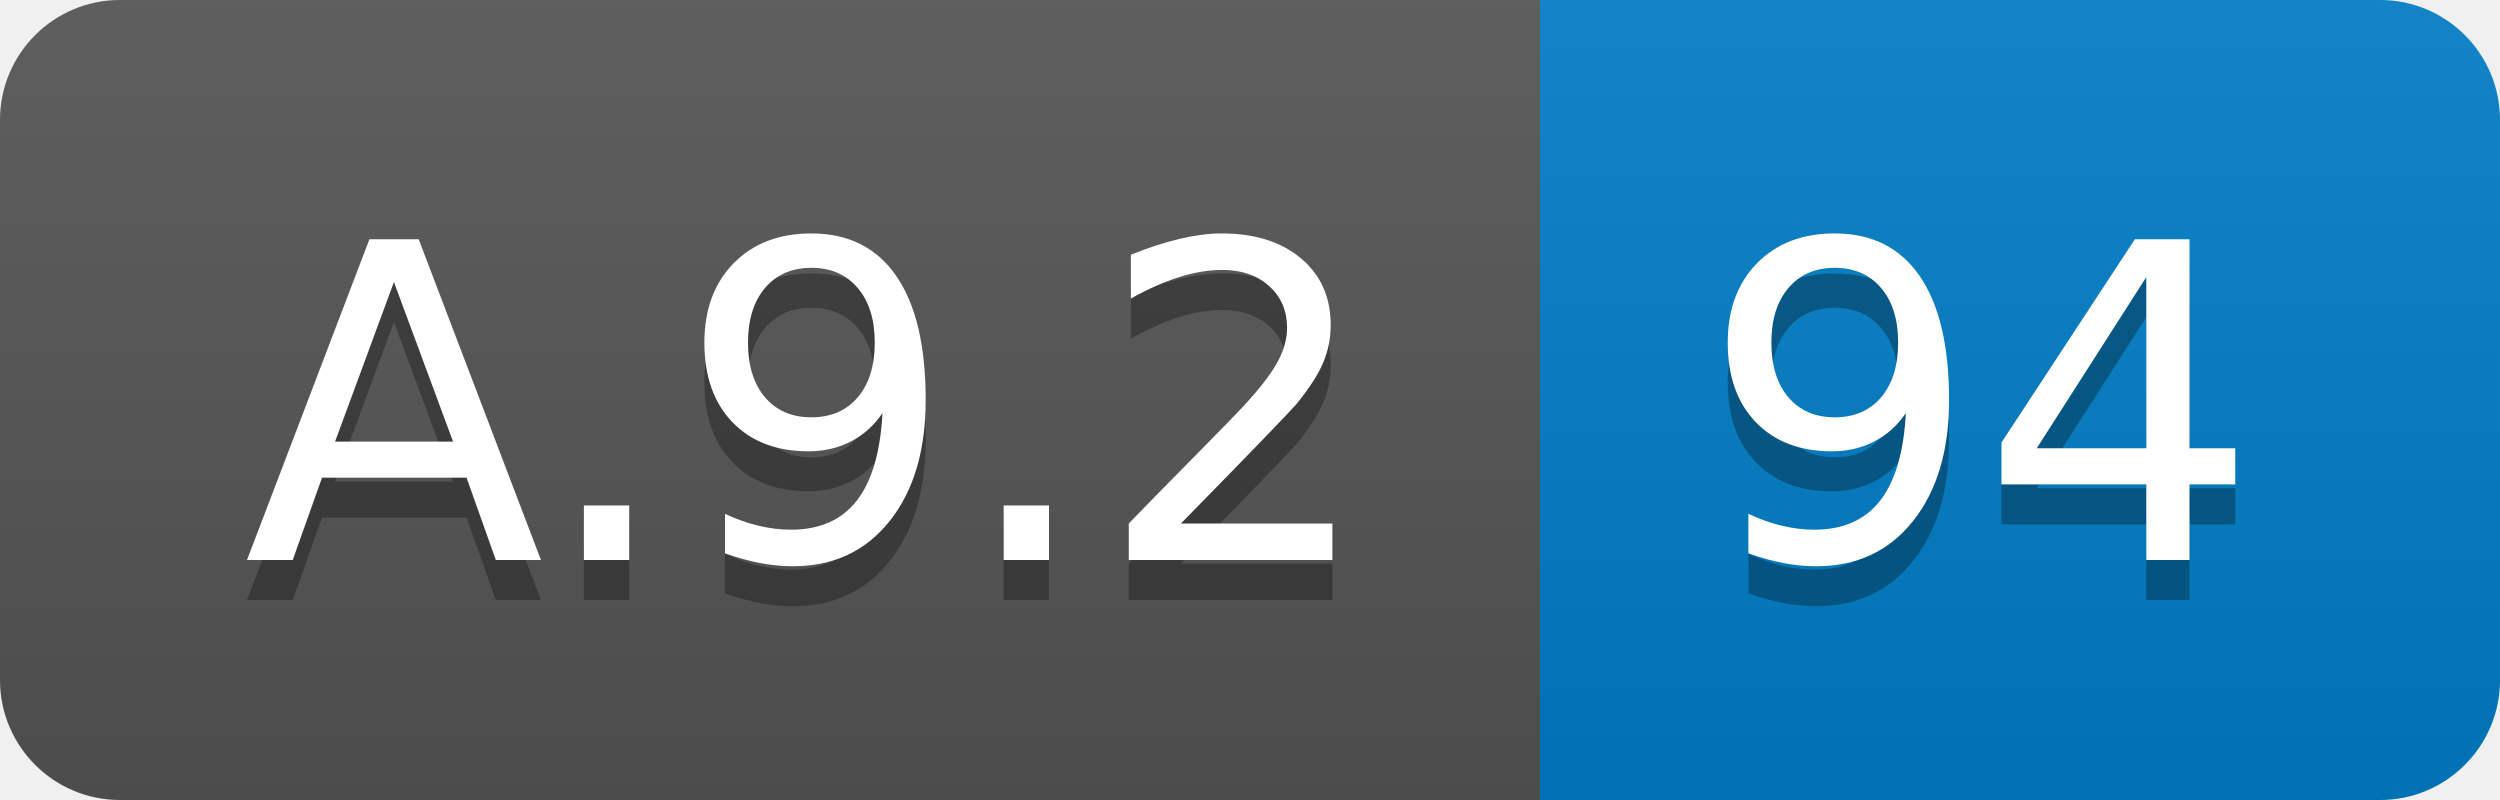
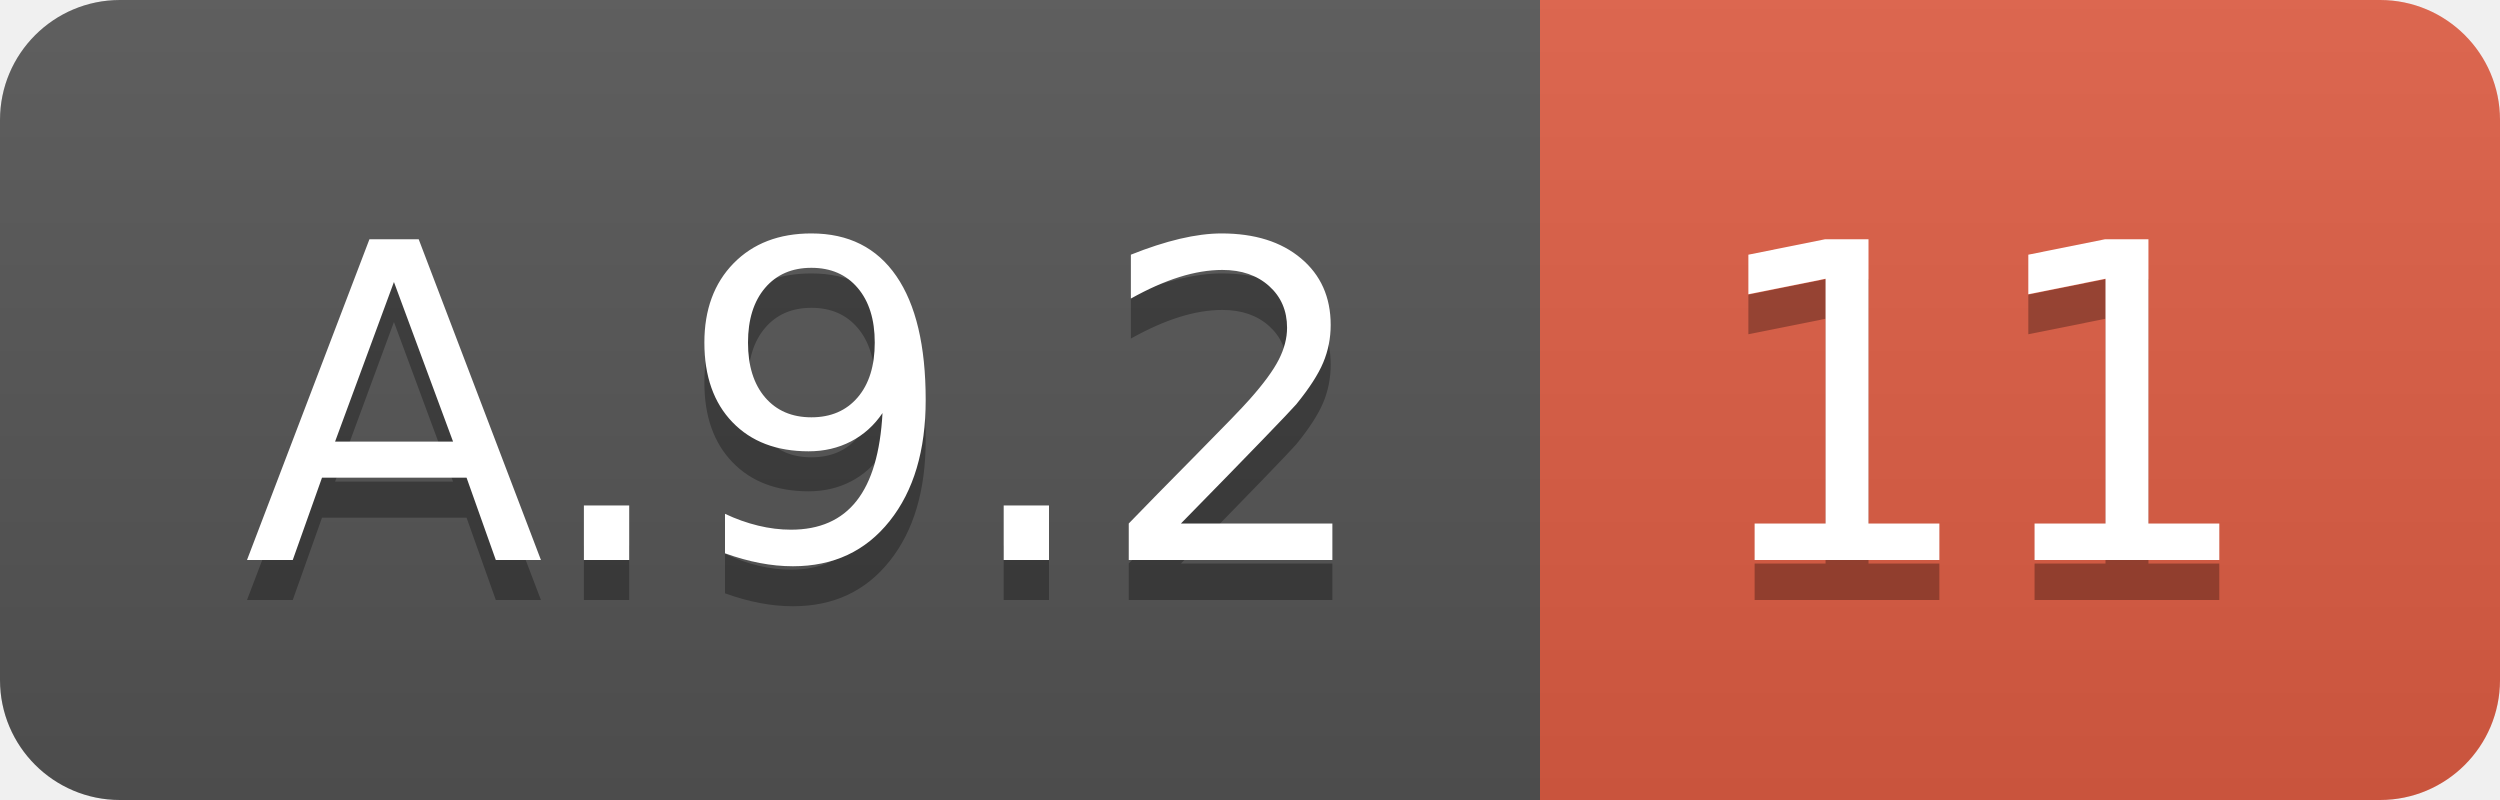
<svg xmlns="http://www.w3.org/2000/svg" width="62.5" height="20">
  <linearGradient id="smooth" x2="0" y2="100%">
    <stop offset="0" stop-color="#bbb" stop-opacity=".1" />
    <stop offset="1" stop-opacity=".1" />
  </linearGradient>
  <clipPath id="round">
    <rect width="62.5" height="20" rx="3" fill="#fff" />
  </clipPath>
  <g clip-path="url(#round)">
    <rect width="38.5" height="20" fill="#555" />
-     <rect x="38.5" width="24.0" height="20" fill="#007ec6" />
+     <rect x="38.5" width="24.0" height="20" fill="#e05d44" />
    <rect width="62.5" height="20" fill="url(#smooth)" />
  </g>
  <g fill="#fff" text-anchor="middle" font-family="DejaVu Sans,Verdana,Geneva,sans-serif" font-size="110">
    <text x="202.5" y="150" fill="#010101" fill-opacity=".3" transform="scale(0.1)" textLength="285.0" lengthAdjust="spacing">A.9.2</text>
    <text x="202.5" y="140" transform="scale(0.1)" textLength="285.0" lengthAdjust="spacing">A.9.2</text>
-     <text x="495.0" y="150" fill="#010101" fill-opacity=".3" transform="scale(0.1)" textLength="140.0" lengthAdjust="spacing">94</text>
-     <text x="495.0" y="140" transform="scale(0.1)" textLength="140.0" lengthAdjust="spacing">94</text>
+     <text x="495.0" y="150" fill="#010101" fill-opacity=".3" transform="scale(0.1)" textLength="140.0" lengthAdjust="spacing">11</text>
+     <text x="495.0" y="140" transform="scale(0.1)" textLength="140.0" lengthAdjust="spacing">11</text>
  </g>
</svg>
